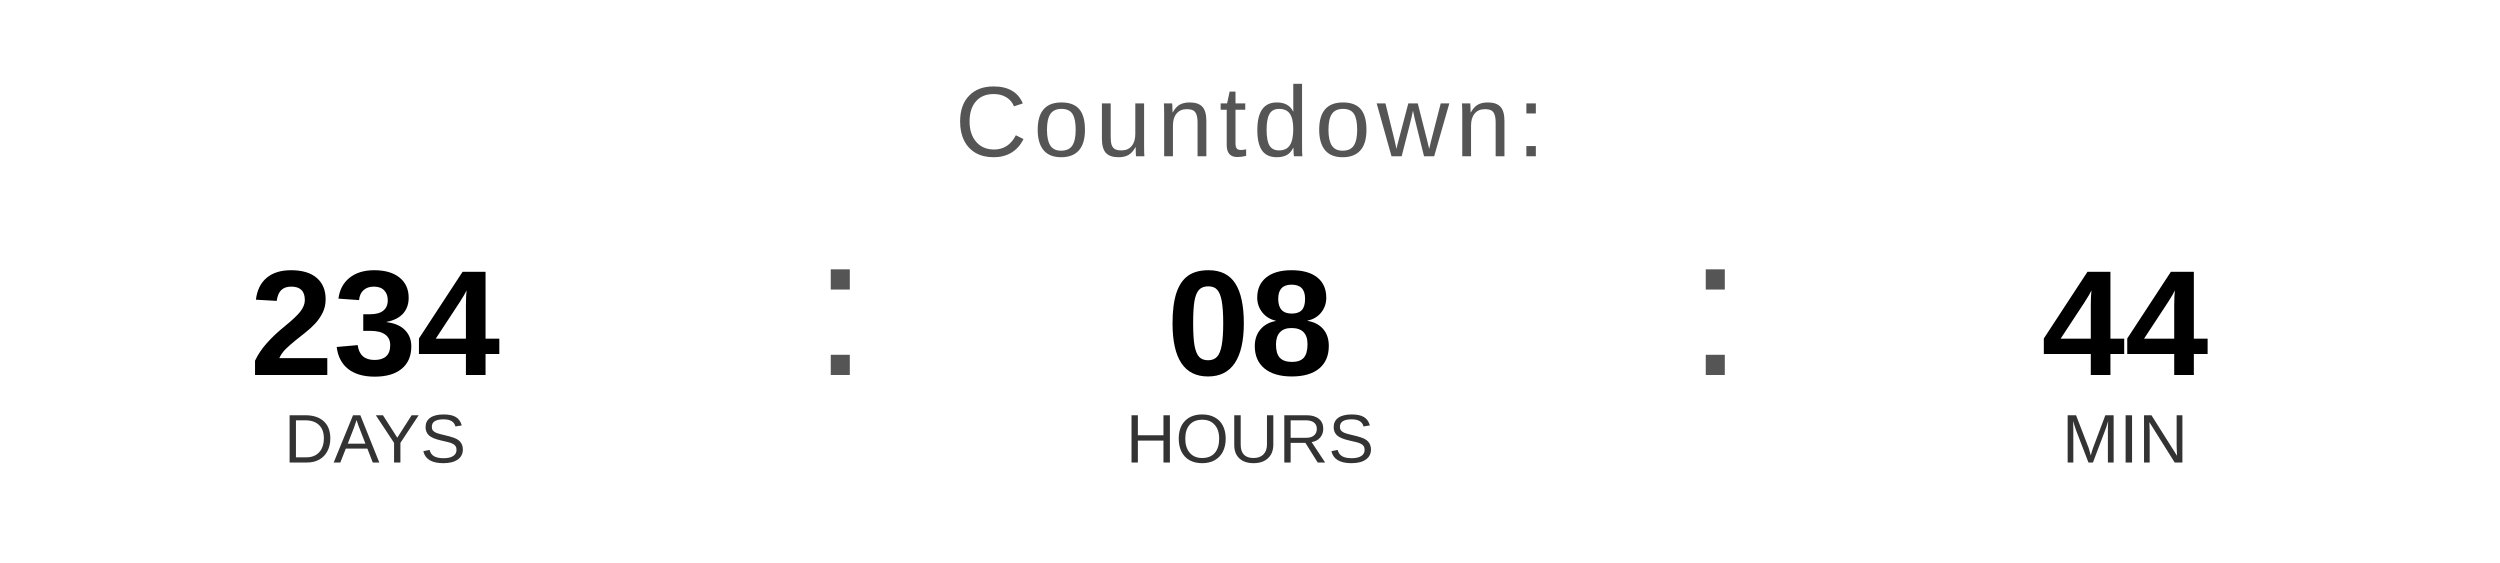
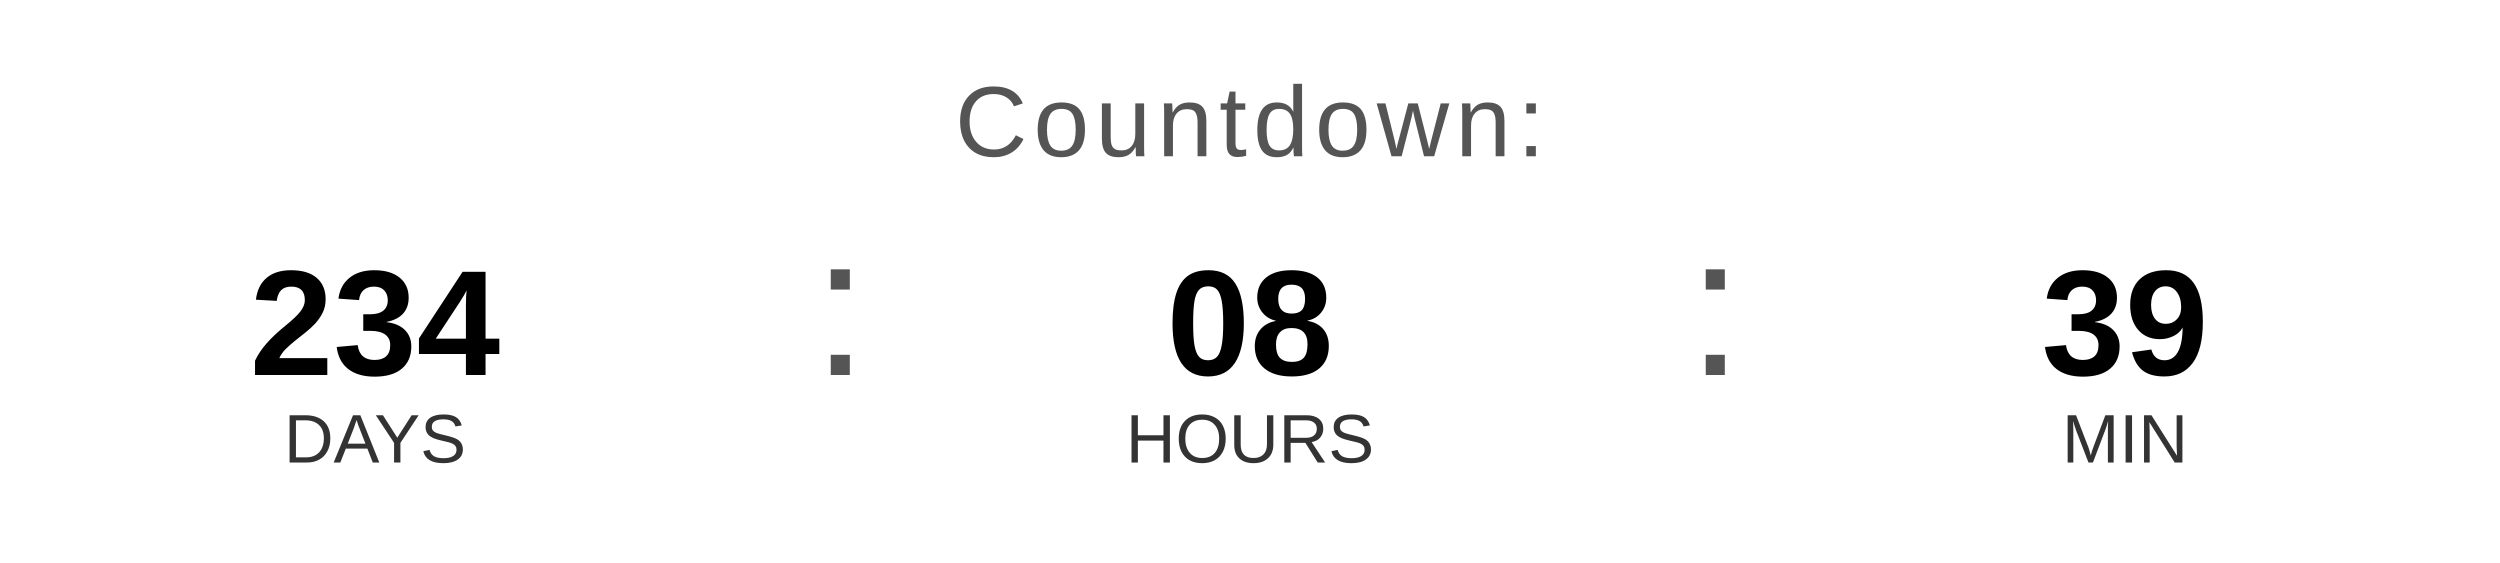
<svg xmlns="http://www.w3.org/2000/svg" width="400" height="90" viewBox="0 0 400 90">
  <text x="200" y="25" font-family="Arial, Helvetica, sans-serif" font-size="16" fill="#555555" text-anchor="middle" letter-spacing="1">
    Countdown:
  </text>
  <text x="60" y="60" font-family="Arial, Helvetica, sans-serif" font-size="24" font-weight="bold" fill="#000000" text-anchor="middle">234</text>
  <text x="60" y="74" font-family="Arial, Helvetica, sans-serif" font-size="11" fill="#333333" text-anchor="middle">DAYS</text>
  <text x="130" y="60" font-family="Arial, sans-serif" font-size="32" fill="#555555">:</text>
  <text x="200" y="60" font-family="Arial, Helvetica, sans-serif" font-size="24" font-weight="bold" fill="#000000" text-anchor="middle">08</text>
  <text x="200" y="74" font-family="Arial, Helvetica, sans-serif" font-size="11" fill="#333333" text-anchor="middle">HOURS</text>
  <text x="270" y="60" font-family="Arial, sans-serif" font-size="32" fill="#555555">:</text>
-   <text x="340" y="60" font-family="Arial, Helvetica, sans-serif" font-size="24" font-weight="bold" fill="#000000" text-anchor="middle">44</text>
+   <text x="340" y="60" font-family="Arial, Helvetica, sans-serif" font-size="24" font-weight="bold" fill="#000000" text-anchor="middle">39</text>
  <text x="340" y="74" font-family="Arial, Helvetica, sans-serif" font-size="11" fill="#333333" text-anchor="middle">MIN</text>
</svg>
